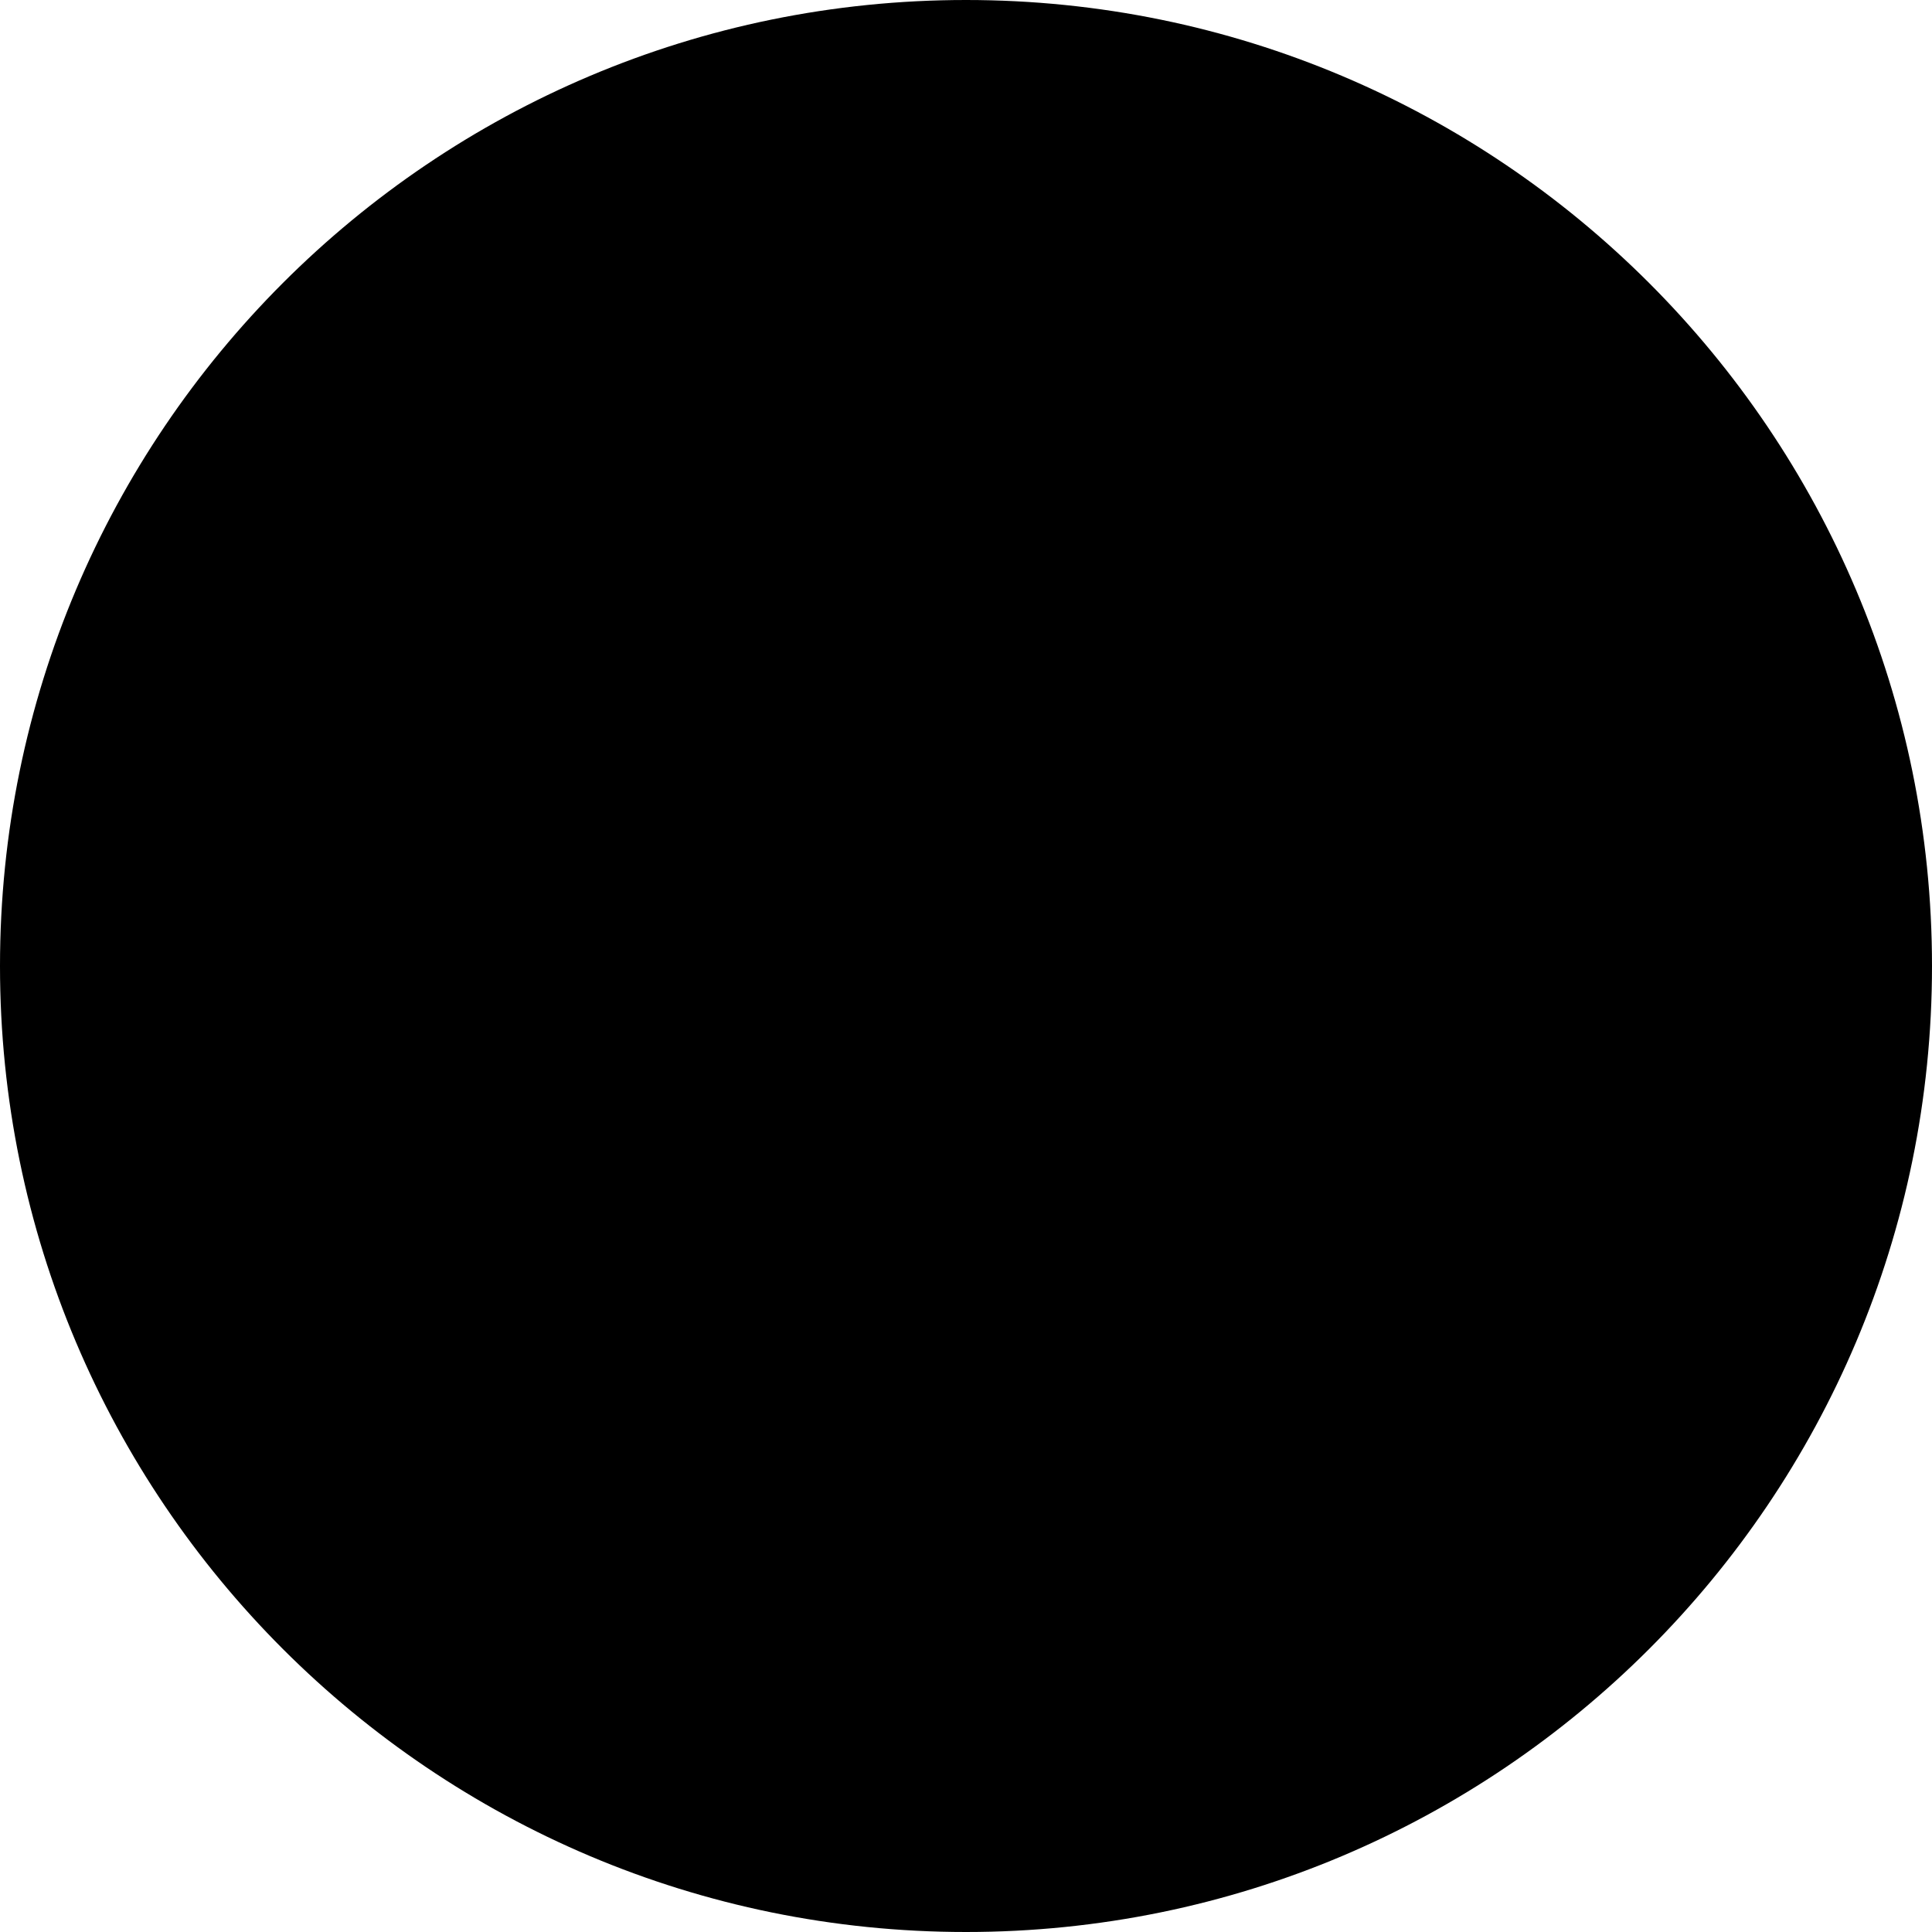
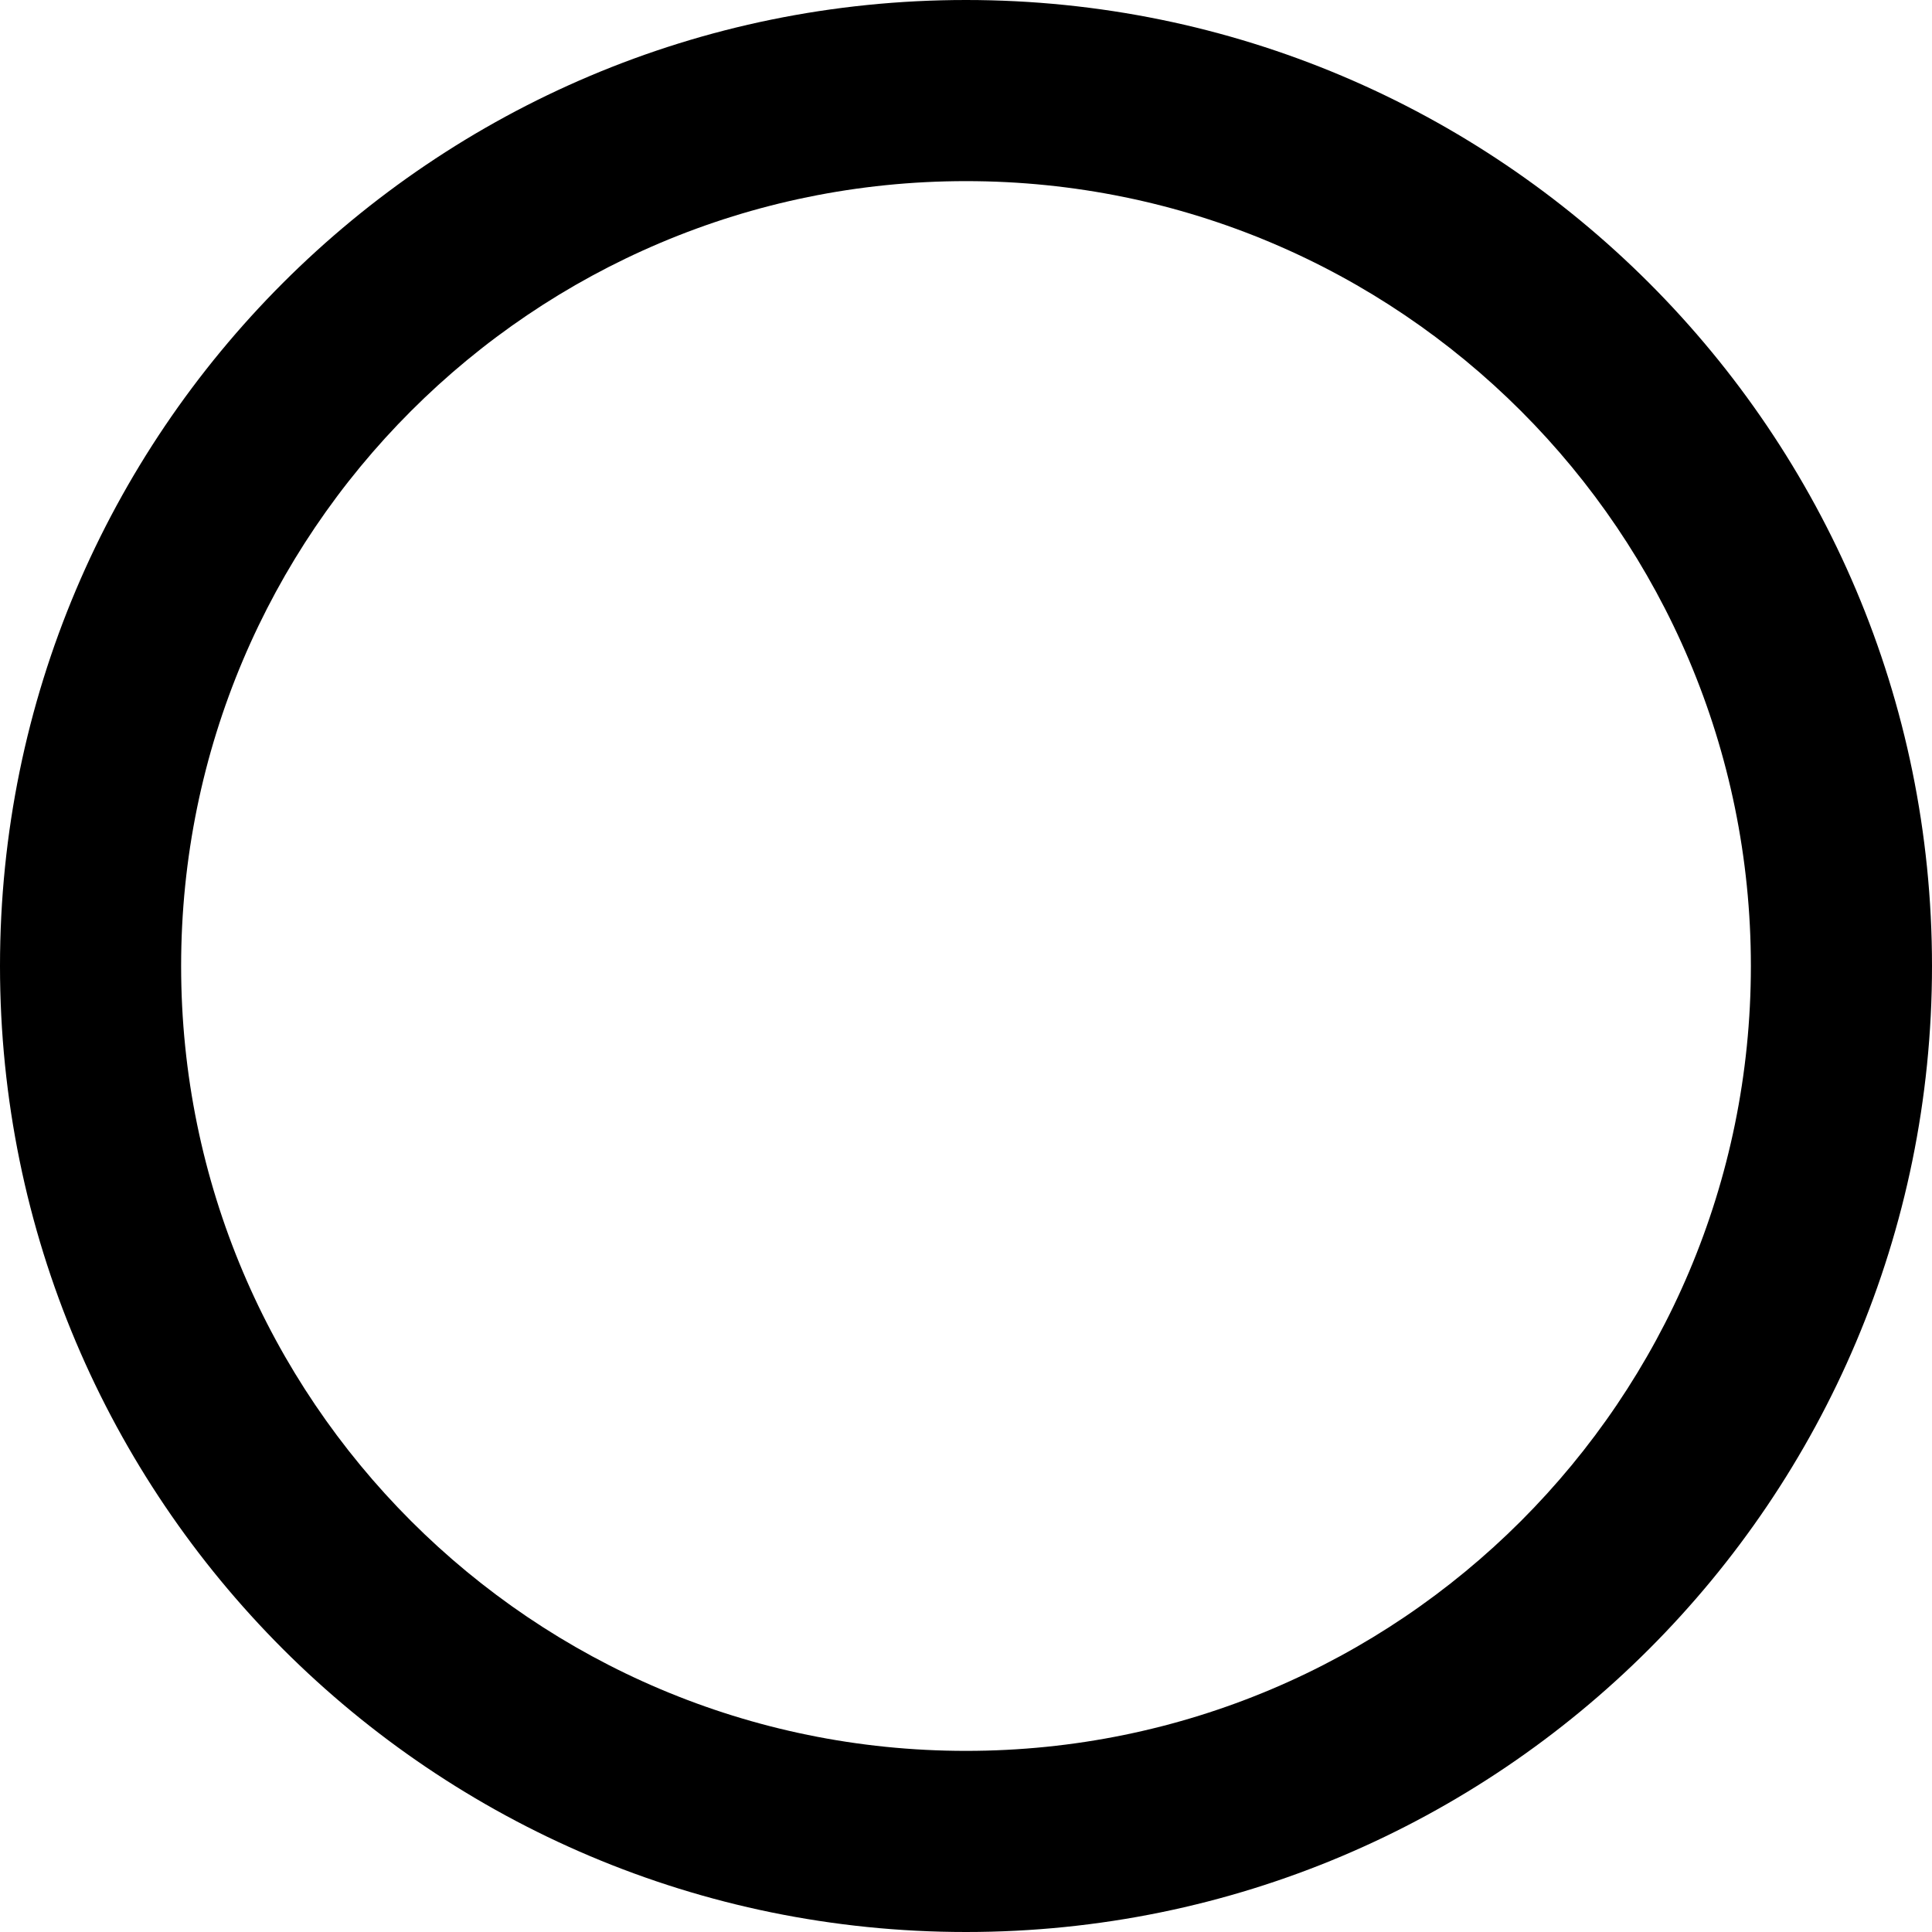
- <svg xmlns="http://www.w3.org/2000/svg" height="2em" viewBox="0 0 512 512">
-   <path d="M256 512A256 256 0 1 0 256 0a256 256 0 1 0 0 512z" />
+ <svg xmlns="http://www.w3.org/2000/svg" height="1em" viewBox="0 0 512 512">
+   <path d="M464 256A208 208 0 1 0 48 256a208 208 0 1 0 416 0zM0 256a256 256 0 1 1 512 0A256 256 0 1 1 0 256z" />
</svg>
